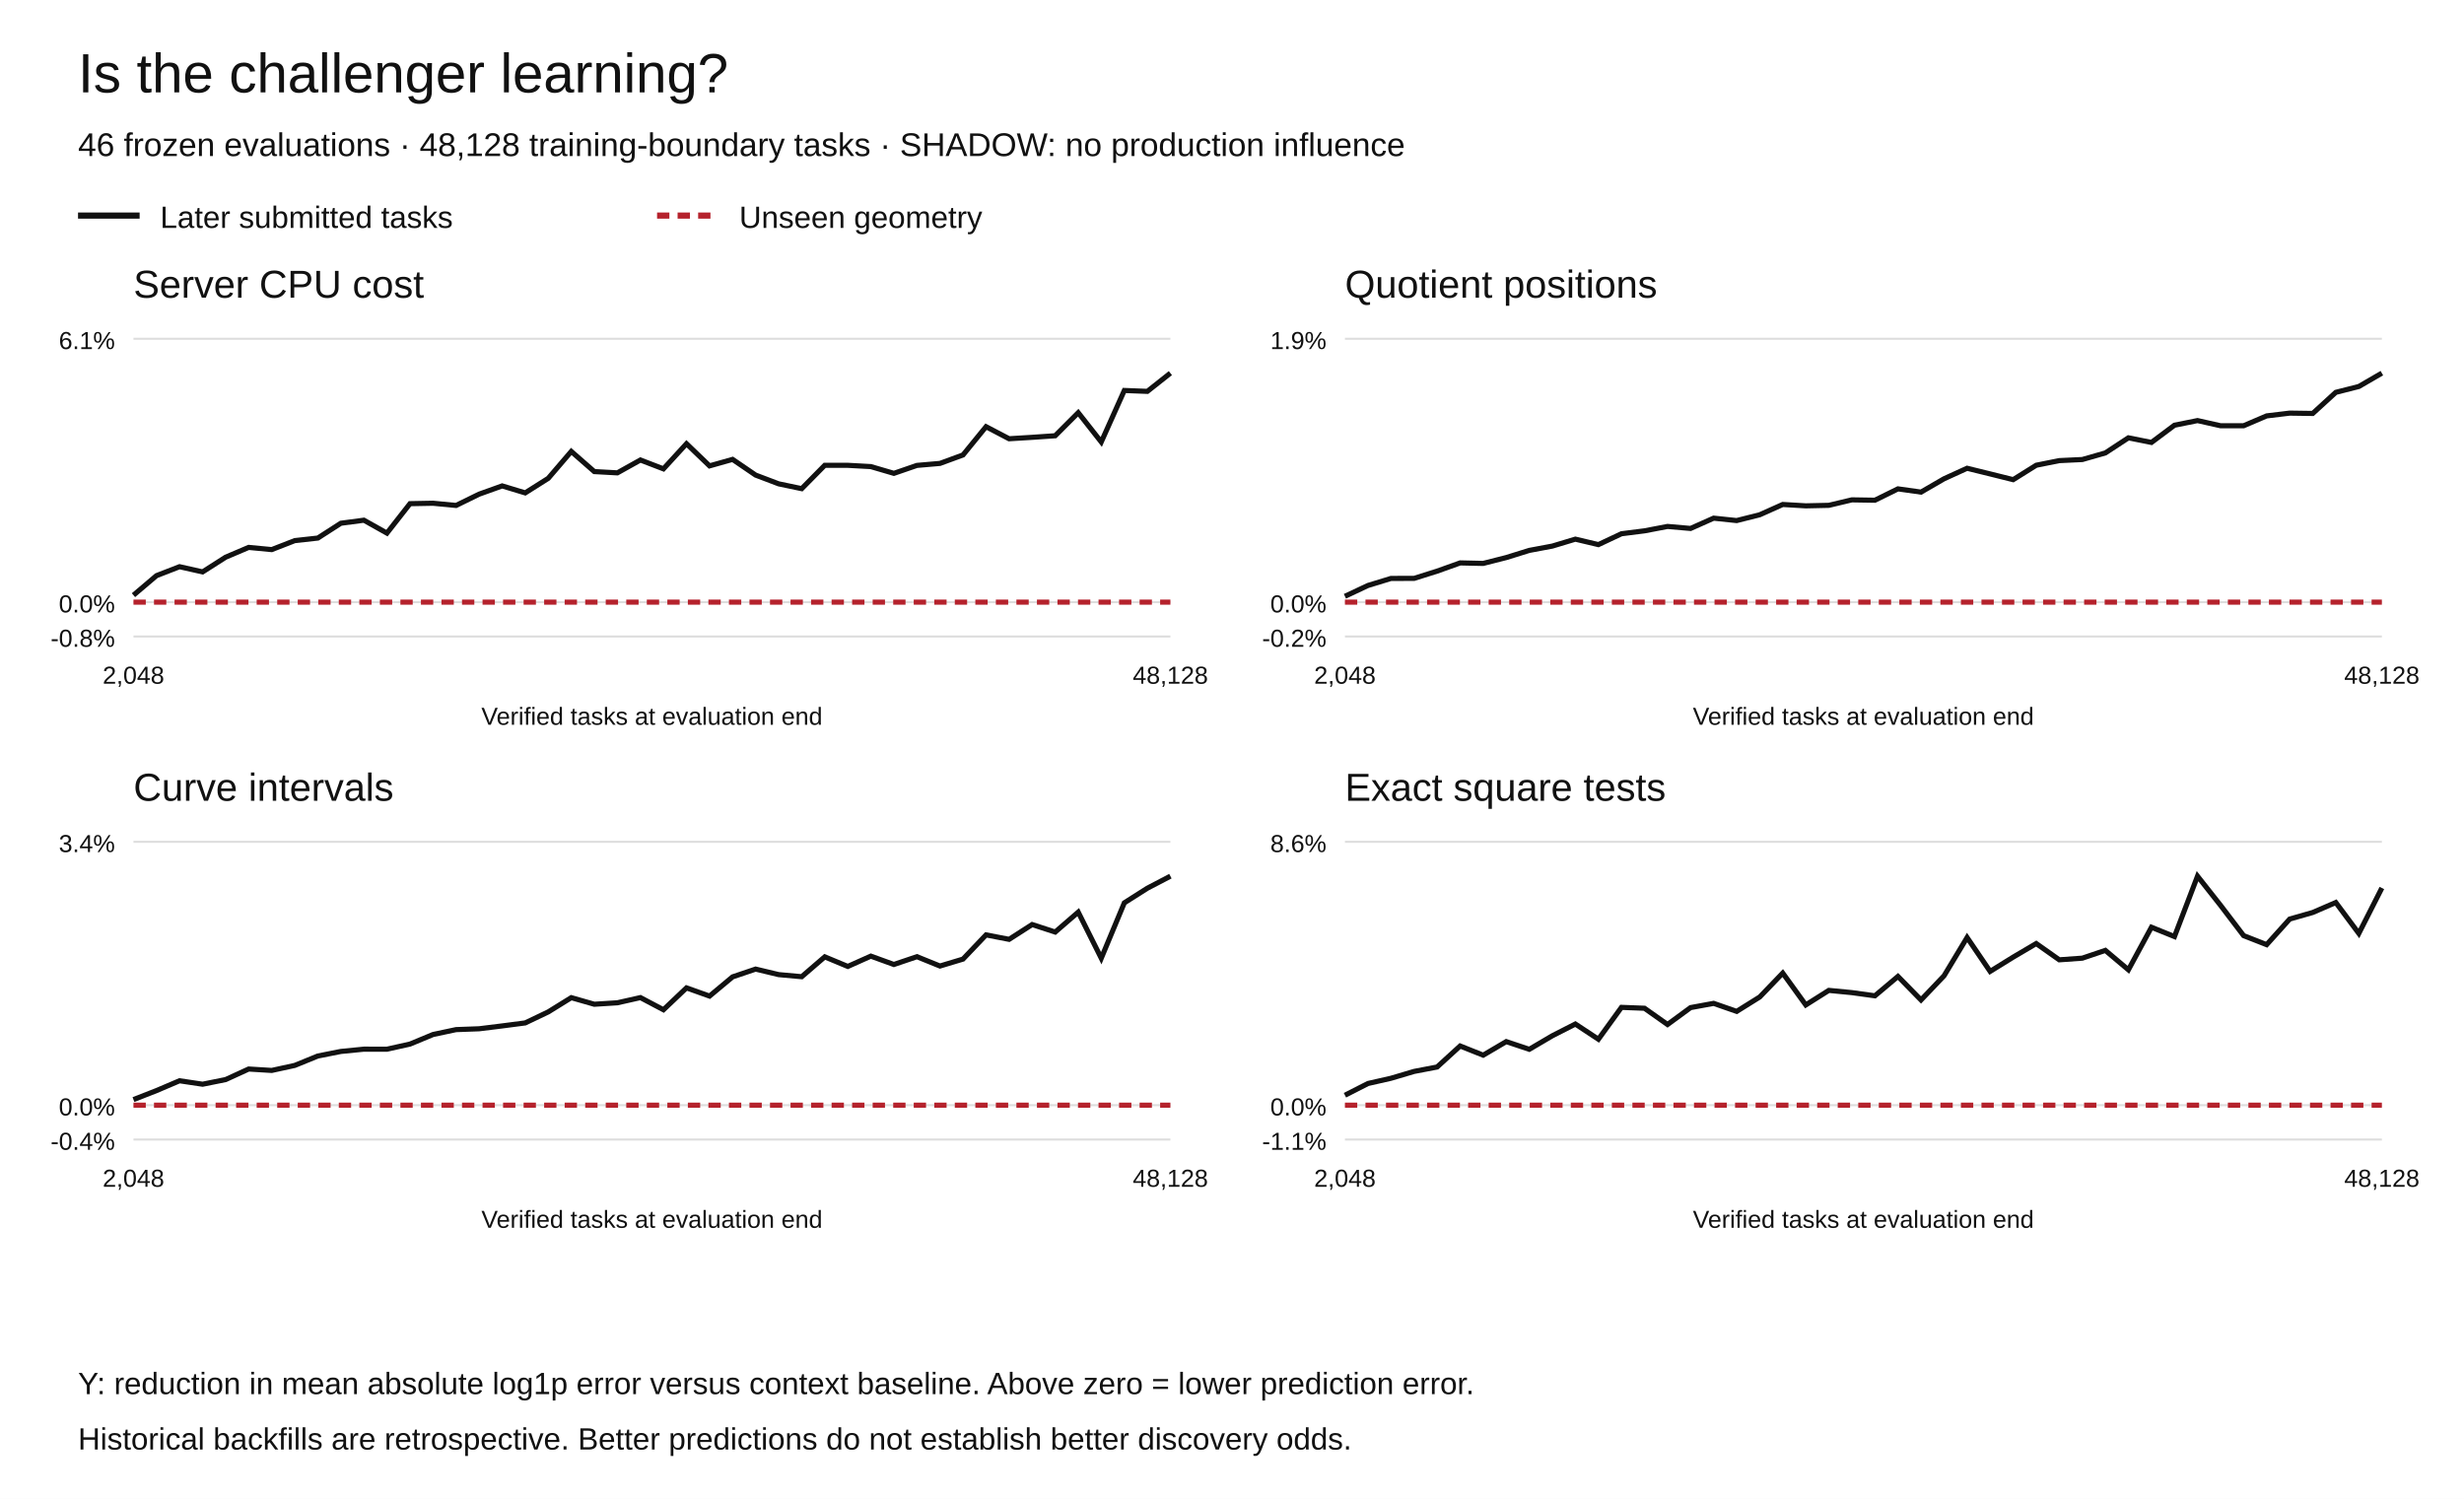
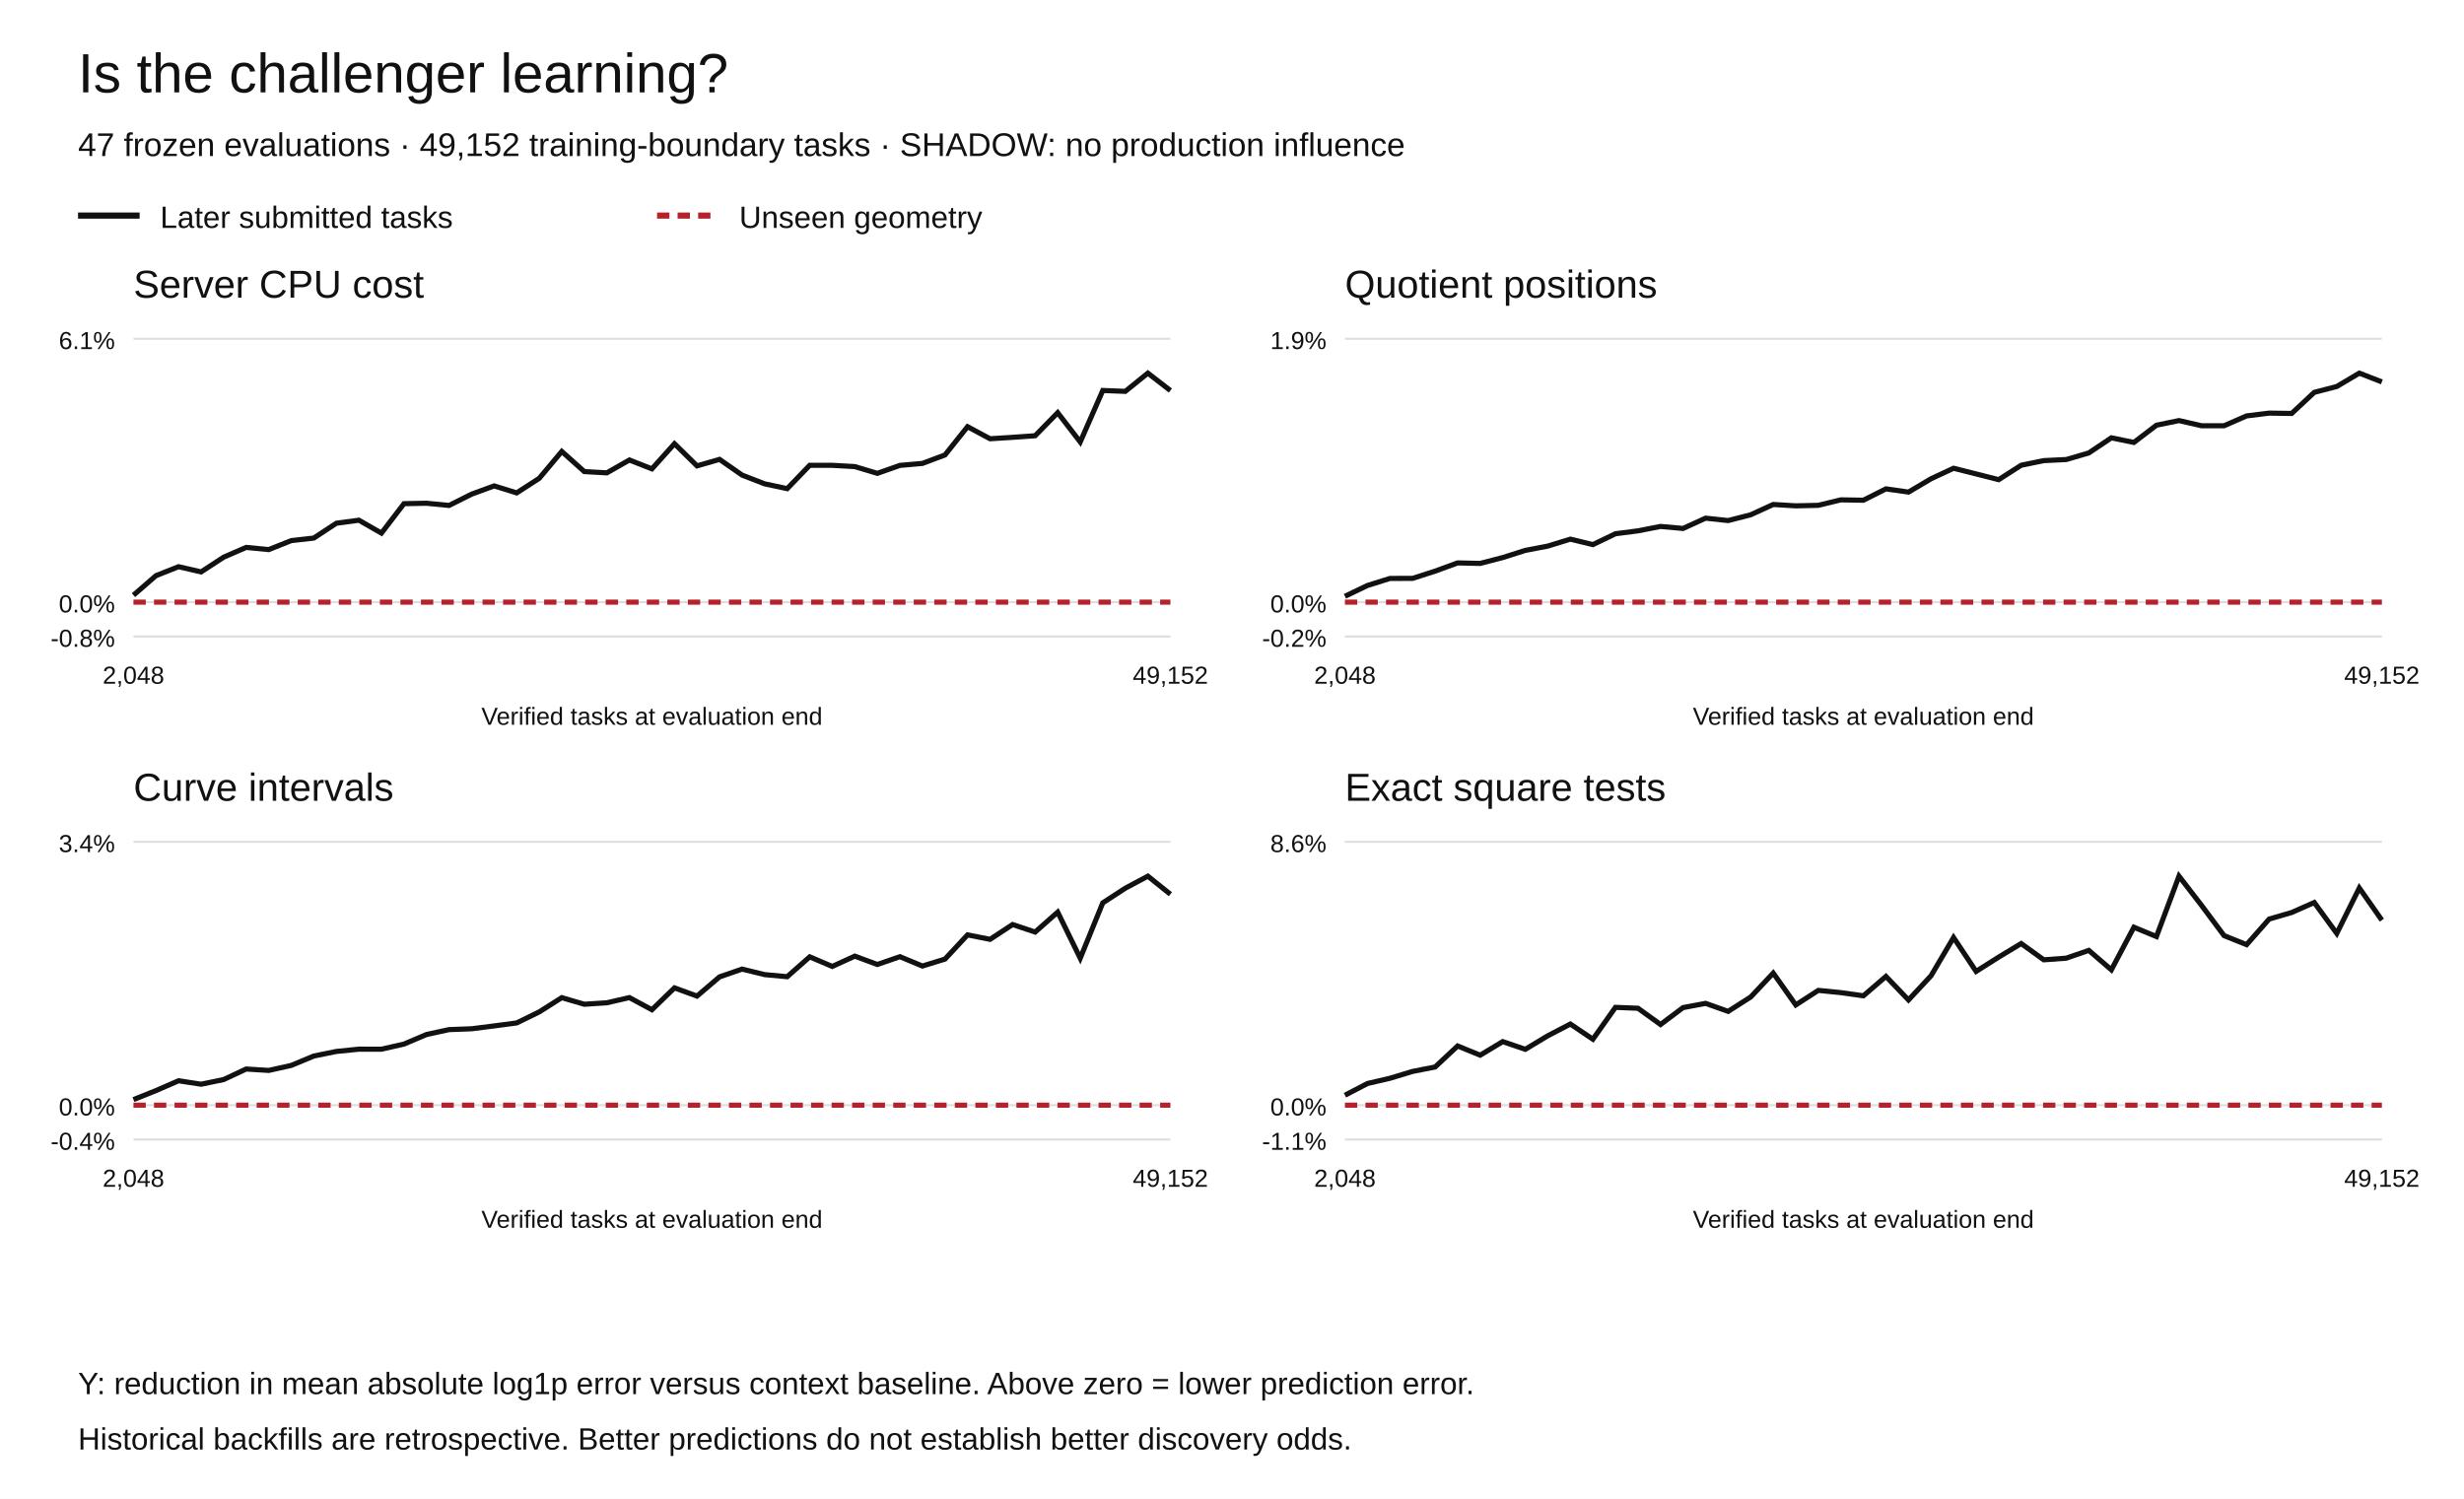
<svg xmlns="http://www.w3.org/2000/svg" width="1200" height="730" viewBox="0 0 1200 730" role="img" aria-labelledby="title desc">
  <rect width="1200" height="730" fill="white" />
  <g font-family="Arial,Helvetica,sans-serif" fill="#111">
    <text x="38" y="45" font-size="27">Is the challenger learning?</text>
-     <text x="38" y="76" font-size="16">46 frozen evaluations · 48,128 training-boundary tasks · SHADOW: no production influence</text>
+     <text x="38" y="76" font-size="16">47 frozen evaluations · 49,152 training-boundary tasks · SHADOW: no production influence</text>
    <path d="M38 105h30" stroke="#111" stroke-width="3" />
    <text x="78" y="111" font-size="15">Later submitted tasks</text>
    <path d="M320 105h30" stroke="#b5222c" stroke-width="3" stroke-dasharray="6 4" />
    <text x="360" y="111" font-size="15">Unseen geometry</text>
    <text x="65" y="145" font-size="19">Server CPU cost</text>
    <path d="M65 310.00h505" stroke="#ddd" />
    <text x="56" y="315.00" text-anchor="end" font-size="12">-0.8%</text>
    <path d="M65 293.27h505" stroke="#ddd" />
    <text x="56" y="298.27" text-anchor="end" font-size="12">0.0%</text>
    <path d="M65 165.00h505" stroke="#ddd" />
    <text x="56" y="170.00" text-anchor="end" font-size="12">6.1%</text>
-     <polyline points="65.00,289.88 76.22,280.36 87.44,276.01 98.67,278.54 109.89,271.38 121.11,266.61 132.33,267.68 143.56,263.30 154.78,262.06 166.00,254.84 177.22,253.36 188.44,259.65 199.67,245.31 210.89,245.10 222.11,246.18 233.33,240.68 244.56,236.66 255.78,240.06 267.00,232.97 278.22,219.87 289.44,229.68 300.67,230.30 311.89,224.04 323.11,228.35 334.33,216.11 345.56,226.90 356.78,223.74 368.00,231.39 379.22,235.65 390.44,238.00 401.67,226.61 412.89,226.63 424.11,227.25 435.33,230.54 446.56,226.67 457.78,225.70 469.00,221.58 480.22,207.82 491.44,213.69 502.67,213.00 513.89,212.23 525.11,201.00 536.33,215.26 547.56,190.18 558.78,190.61 570.00,181.73" fill="none" stroke="#111" stroke-width="2.5" stroke-dasharray="" />
-     <polyline points="65.00,293.27 76.22,293.27 87.44,293.27 98.67,293.27 109.89,293.27 121.11,293.27 132.33,293.27 143.56,293.27 154.78,293.27 166.00,293.27 177.22,293.27 188.44,293.27 199.67,293.27 210.89,293.27 222.11,293.27 233.33,293.27 244.56,293.27 255.78,293.27 267.00,293.27 278.22,293.27 289.44,293.27 300.67,293.27 311.89,293.27 323.11,293.27 334.33,293.27 345.56,293.27 356.78,293.27 368.00,293.27 379.22,293.27 390.44,293.27 401.67,293.27 412.89,293.27 424.11,293.27 435.33,293.27 446.56,293.27 457.78,293.27 469.00,293.27 480.22,293.27 491.44,293.27 502.67,293.27 513.89,293.27 525.11,293.27 536.33,293.27 547.56,293.27 558.78,293.27 570.00,293.27" fill="none" stroke="#b5222c" stroke-width="2.5" stroke-dasharray="6 4" />
+     <polyline points="65.00,289.88 75.98,280.36 86.96,276.01 97.93,278.54 108.91,271.38 119.89,266.61 130.87,267.68 141.85,263.30 152.83,262.06 163.80,254.84 174.78,253.36 185.76,259.65 196.74,245.31 207.72,245.10 218.70,246.18 229.67,240.68 240.65,236.66 251.63,240.06 262.61,232.97 273.59,219.87 284.57,229.68 295.54,230.30 306.52,224.04 317.50,228.35 328.48,216.11 339.46,226.90 350.43,223.74 361.41,231.39 372.39,235.65 383.37,238.00 394.35,226.61 405.33,226.63 416.30,227.25 427.28,230.54 438.26,226.67 449.24,225.70 460.22,221.58 471.20,207.82 482.17,213.69 493.15,213.00 504.13,212.23 515.11,201.00 526.09,215.26 537.07,190.18 548.04,190.61 559.02,181.73 570.00,190.21" fill="none" stroke="#111" stroke-width="2.5" stroke-dasharray="" />
+     <polyline points="65.00,293.27 75.98,293.27 86.96,293.27 97.93,293.27 108.91,293.27 119.89,293.27 130.87,293.27 141.85,293.27 152.83,293.27 163.80,293.27 174.78,293.27 185.76,293.27 196.74,293.27 207.72,293.27 218.70,293.27 229.67,293.27 240.65,293.27 251.63,293.27 262.61,293.27 273.59,293.27 284.57,293.27 295.54,293.27 306.52,293.27 317.50,293.27 328.48,293.27 339.46,293.27 350.43,293.27 361.41,293.27 372.39,293.27 383.37,293.27 394.35,293.27 405.33,293.27 416.30,293.27 427.28,293.27 438.26,293.27 449.24,293.27 460.22,293.27 471.20,293.27 482.17,293.27 493.15,293.27 504.13,293.27 515.11,293.27 526.09,293.27 537.07,293.27 548.04,293.27 559.02,293.27 570.00,293.27" fill="none" stroke="#b5222c" stroke-width="2.5" stroke-dasharray="6 4" />
    <text x="65.00" y="333" text-anchor="middle" font-size="12">2,048</text>
-     <text x="570.00" y="333" text-anchor="middle" font-size="12">48,128</text>
+     <text x="570.00" y="333" text-anchor="middle" font-size="12">49,152</text>
    <text x="317.5" y="353" text-anchor="middle" font-size="12">Verified tasks at evaluation end</text>
    <text x="655" y="145" font-size="19">Quotient positions</text>
    <path d="M655 310.00h505" stroke="#ddd" />
    <text x="646" y="315.00" text-anchor="end" font-size="12">-0.2%</text>
    <path d="M655 293.27h505" stroke="#ddd" />
    <text x="646" y="298.27" text-anchor="end" font-size="12">0.0%</text>
    <path d="M655 165.00h505" stroke="#ddd" />
    <text x="646" y="170.00" text-anchor="end" font-size="12">1.9%</text>
-     <polyline points="655.00,290.42 666.22,285.15 677.44,281.72 688.67,281.70 699.89,278.17 711.11,274.16 722.33,274.41 733.56,271.56 744.78,268.07 756.00,265.97 767.22,262.59 778.44,265.25 789.67,259.96 800.89,258.54 812.11,256.40 823.33,257.38 834.56,252.37 845.78,253.54 857.00,250.72 868.22,245.70 879.44,246.37 890.67,246.12 901.89,243.45 913.11,243.63 924.33,238.10 935.56,239.68 946.78,233.18 958.00,228.06 969.22,230.82 980.44,233.62 991.67,226.59 1002.89,224.34 1014.11,223.81 1025.33,220.60 1036.56,213.24 1047.78,215.49 1059.00,207.10 1070.22,204.84 1081.44,207.36 1092.67,207.36 1103.89,202.56 1115.11,201.21 1126.33,201.37 1137.56,191.09 1148.78,188.24 1160.00,181.73" fill="none" stroke="#111" stroke-width="2.5" stroke-dasharray="" />
-     <polyline points="655.00,293.27 666.22,293.27 677.44,293.27 688.67,293.27 699.89,293.27 711.11,293.27 722.33,293.27 733.56,293.27 744.78,293.27 756.00,293.27 767.22,293.27 778.44,293.27 789.67,293.27 800.89,293.27 812.11,293.27 823.33,293.27 834.56,293.27 845.78,293.27 857.00,293.27 868.22,293.27 879.44,293.27 890.67,293.27 901.89,293.27 913.11,293.27 924.33,293.27 935.56,293.27 946.78,293.27 958.00,293.27 969.22,293.27 980.44,293.27 991.67,293.27 1002.89,293.27 1014.11,293.27 1025.33,293.27 1036.56,293.27 1047.78,293.27 1059.00,293.27 1070.22,293.27 1081.44,293.27 1092.67,293.27 1103.89,293.27 1115.11,293.27 1126.33,293.27 1137.56,293.27 1148.78,293.27 1160.00,293.27" fill="none" stroke="#b5222c" stroke-width="2.5" stroke-dasharray="6 4" />
+     <polyline points="655.00,290.42 665.98,285.15 676.96,281.72 687.93,281.70 698.91,278.17 709.89,274.16 720.87,274.41 731.85,271.56 742.83,268.07 753.80,265.97 764.78,262.59 775.76,265.25 786.74,259.96 797.72,258.54 808.70,256.40 819.67,257.38 830.65,252.37 841.63,253.54 852.61,250.72 863.59,245.70 874.57,246.37 885.54,246.12 896.52,243.45 907.50,243.63 918.48,238.10 929.46,239.68 940.43,233.18 951.41,228.06 962.39,230.82 973.37,233.62 984.35,226.59 995.33,224.34 1006.30,223.81 1017.28,220.60 1028.26,213.24 1039.24,215.49 1050.22,207.10 1061.20,204.84 1072.17,207.36 1083.15,207.36 1094.13,202.56 1105.11,201.21 1116.09,201.37 1127.07,191.09 1138.04,188.24 1149.02,181.73 1160.00,186.01" fill="none" stroke="#111" stroke-width="2.5" stroke-dasharray="" />
+     <polyline points="655.00,293.27 665.98,293.27 676.96,293.27 687.93,293.27 698.91,293.27 709.89,293.27 720.87,293.27 731.85,293.27 742.83,293.27 753.80,293.27 764.78,293.27 775.76,293.27 786.74,293.27 797.72,293.27 808.70,293.27 819.67,293.27 830.65,293.27 841.63,293.27 852.61,293.27 863.59,293.27 874.57,293.27 885.54,293.27 896.52,293.27 907.50,293.27 918.48,293.27 929.46,293.27 940.43,293.27 951.41,293.27 962.39,293.27 973.37,293.27 984.35,293.27 995.33,293.27 1006.30,293.27 1017.28,293.27 1028.26,293.27 1039.24,293.27 1050.22,293.27 1061.20,293.27 1072.17,293.27 1083.15,293.27 1094.13,293.27 1105.11,293.27 1116.09,293.27 1127.07,293.27 1138.04,293.27 1149.02,293.27 1160.00,293.27" fill="none" stroke="#b5222c" stroke-width="2.5" stroke-dasharray="6 4" />
    <text x="655.00" y="333" text-anchor="middle" font-size="12">2,048</text>
-     <text x="1160.00" y="333" text-anchor="middle" font-size="12">48,128</text>
+     <text x="1160.00" y="333" text-anchor="middle" font-size="12">49,152</text>
    <text x="907.5" y="353" text-anchor="middle" font-size="12">Verified tasks at evaluation end</text>
    <text x="65" y="390" font-size="19">Curve intervals</text>
    <path d="M65 555.00h505" stroke="#ddd" />
    <text x="56" y="560.00" text-anchor="end" font-size="12">-0.4%</text>
    <path d="M65 538.27h505" stroke="#ddd" />
    <text x="56" y="543.27" text-anchor="end" font-size="12">0.0%</text>
    <path d="M65 410.00h505" stroke="#ddd" />
    <text x="56" y="415.00" text-anchor="end" font-size="12">3.4%</text>
-     <polyline points="65.00,535.55 76.22,531.16 87.44,526.38 98.67,528.06 109.89,525.80 121.11,520.66 132.33,521.35 143.56,518.90 154.78,514.33 166.00,512.10 177.22,510.99 188.44,511.01 199.67,508.51 210.89,503.85 222.11,501.47 233.33,501.06 244.56,499.67 255.78,498.21 267.00,492.85 278.22,485.90 289.44,489.11 300.67,488.40 311.89,485.87 323.11,491.79 334.33,481.14 345.56,485.14 356.78,475.78 368.00,471.99 379.22,474.68 390.44,475.70 401.67,466.03 412.89,470.70 424.11,465.68 435.33,469.75 446.56,465.95 457.78,470.50 469.00,467.12 480.22,455.33 491.44,457.50 502.67,450.29 513.89,453.95 525.11,444.25 536.33,466.70 547.56,439.72 558.78,432.60 570.00,426.73" fill="none" stroke="#111" stroke-width="2.5" stroke-dasharray="" />
-     <polyline points="65.00,538.27 76.22,538.27 87.44,538.27 98.67,538.27 109.89,538.27 121.11,538.27 132.33,538.27 143.56,538.27 154.78,538.27 166.00,538.27 177.22,538.27 188.44,538.27 199.67,538.27 210.89,538.27 222.11,538.27 233.33,538.27 244.56,538.27 255.78,538.27 267.00,538.27 278.22,538.27 289.44,538.27 300.67,538.27 311.89,538.27 323.11,538.27 334.33,538.27 345.56,538.27 356.78,538.27 368.00,538.27 379.22,538.27 390.44,538.27 401.67,538.27 412.89,538.27 424.11,538.27 435.33,538.27 446.56,538.27 457.78,538.27 469.00,538.27 480.22,538.27 491.44,538.27 502.67,538.27 513.89,538.27 525.11,538.27 536.33,538.27 547.56,538.27 558.78,538.27 570.00,538.27" fill="none" stroke="#b5222c" stroke-width="2.5" stroke-dasharray="6 4" />
+     <polyline points="65.00,535.55 75.98,531.16 86.96,526.38 97.93,528.06 108.91,525.80 119.89,520.66 130.87,521.35 141.85,518.90 152.83,514.33 163.80,512.10 174.78,510.99 185.76,511.01 196.74,508.51 207.72,503.85 218.70,501.47 229.67,501.06 240.65,499.67 251.63,498.21 262.61,492.85 273.59,485.90 284.57,489.11 295.54,488.40 306.52,485.87 317.50,491.79 328.48,481.14 339.46,485.14 350.43,475.78 361.41,471.99 372.39,474.68 383.37,475.70 394.35,466.03 405.33,470.70 416.30,465.68 427.28,469.75 438.26,465.95 449.24,470.50 460.22,467.12 471.20,455.33 482.17,457.50 493.15,450.29 504.13,453.95 515.11,444.25 526.09,466.70 537.07,439.72 548.04,432.60 559.02,426.73 570.00,435.54" fill="none" stroke="#111" stroke-width="2.5" stroke-dasharray="" />
+     <polyline points="65.00,538.27 75.98,538.27 86.96,538.27 97.93,538.27 108.91,538.27 119.89,538.27 130.87,538.27 141.85,538.27 152.83,538.27 163.80,538.27 174.78,538.27 185.76,538.27 196.74,538.27 207.72,538.27 218.70,538.27 229.67,538.27 240.65,538.27 251.63,538.27 262.61,538.27 273.59,538.27 284.57,538.27 295.54,538.27 306.52,538.27 317.50,538.27 328.48,538.27 339.46,538.27 350.43,538.27 361.41,538.27 372.39,538.27 383.37,538.27 394.35,538.27 405.33,538.27 416.30,538.27 427.28,538.27 438.26,538.27 449.24,538.27 460.22,538.27 471.20,538.27 482.17,538.27 493.15,538.27 504.13,538.27 515.11,538.27 526.09,538.27 537.07,538.27 548.04,538.27 559.02,538.27 570.00,538.27" fill="none" stroke="#b5222c" stroke-width="2.5" stroke-dasharray="6 4" />
    <text x="65.00" y="578" text-anchor="middle" font-size="12">2,048</text>
-     <text x="570.00" y="578" text-anchor="middle" font-size="12">48,128</text>
+     <text x="570.00" y="578" text-anchor="middle" font-size="12">49,152</text>
    <text x="317.5" y="598" text-anchor="middle" font-size="12">Verified tasks at evaluation end</text>
    <text x="655" y="390" font-size="19">Exact square tests</text>
    <path d="M655 555.00h505" stroke="#ddd" />
    <text x="646" y="560.00" text-anchor="end" font-size="12">-1.1%</text>
    <path d="M655 538.27h505" stroke="#ddd" />
    <text x="646" y="543.27" text-anchor="end" font-size="12">0.0%</text>
    <path d="M655 410.00h505" stroke="#ddd" />
    <text x="646" y="415.00" text-anchor="end" font-size="12">8.6%</text>
-     <polyline points="655.00,533.43 666.22,527.71 677.44,525.16 688.67,521.83 699.89,519.68 711.11,509.44 722.33,513.92 733.56,507.31 744.78,511.06 756.00,504.47 767.22,498.75 778.44,506.15 789.67,490.63 800.89,491.06 812.11,498.98 823.33,490.75 834.56,488.68 845.78,492.59 857.00,485.59 868.22,473.93 879.44,489.45 890.67,482.36 901.89,483.45 913.11,485.00 924.33,475.56 935.56,487.02 946.78,475.25 958.00,456.61 969.22,473.11 980.44,466.17 991.67,459.55 1002.89,467.47 1014.11,466.67 1025.33,462.88 1036.56,472.34 1047.78,451.61 1059.00,456.14 1070.22,426.73 1081.44,440.95 1092.67,455.69 1103.89,460.09 1115.11,447.62 1126.33,444.42 1137.56,439.56 1148.78,454.62 1160.00,432.49" fill="none" stroke="#111" stroke-width="2.5" stroke-dasharray="" />
-     <polyline points="655.00,538.27 666.22,538.27 677.44,538.27 688.67,538.27 699.89,538.27 711.11,538.27 722.33,538.27 733.56,538.27 744.78,538.27 756.00,538.27 767.22,538.27 778.44,538.27 789.67,538.27 800.89,538.27 812.11,538.27 823.33,538.27 834.56,538.27 845.78,538.27 857.00,538.27 868.22,538.27 879.44,538.27 890.67,538.27 901.89,538.27 913.11,538.27 924.33,538.27 935.56,538.27 946.78,538.27 958.00,538.27 969.22,538.27 980.44,538.27 991.67,538.27 1002.89,538.27 1014.11,538.27 1025.33,538.27 1036.56,538.27 1047.78,538.27 1059.00,538.27 1070.22,538.27 1081.44,538.27 1092.67,538.27 1103.89,538.27 1115.11,538.27 1126.33,538.27 1137.56,538.27 1148.78,538.27 1160.00,538.27" fill="none" stroke="#b5222c" stroke-width="2.5" stroke-dasharray="6 4" />
+     <polyline points="655.00,533.43 665.98,527.71 676.96,525.16 687.93,521.83 698.91,519.68 709.89,509.44 720.87,513.92 731.85,507.31 742.83,511.06 753.80,504.47 764.78,498.75 775.76,506.15 786.74,490.63 797.72,491.06 808.70,498.98 819.67,490.75 830.65,488.68 841.63,492.59 852.61,485.59 863.59,473.93 874.57,489.45 885.54,482.36 896.52,483.45 907.50,485.00 918.48,475.56 929.46,487.02 940.43,475.25 951.41,456.61 962.39,473.11 973.37,466.17 984.35,459.55 995.33,467.47 1006.30,466.67 1017.28,462.88 1028.26,472.34 1039.24,451.61 1050.22,456.14 1061.20,426.73 1072.17,440.95 1083.15,455.69 1094.13,460.09 1105.11,447.62 1116.09,444.42 1127.07,439.56 1138.04,454.62 1149.02,432.49 1160.00,448.17" fill="none" stroke="#111" stroke-width="2.5" stroke-dasharray="" />
+     <polyline points="655.00,538.27 665.98,538.27 676.96,538.27 687.93,538.27 698.91,538.27 709.89,538.27 720.87,538.27 731.85,538.27 742.83,538.27 753.80,538.27 764.78,538.27 775.76,538.27 786.74,538.27 797.72,538.27 808.70,538.27 819.67,538.27 830.65,538.27 841.63,538.27 852.61,538.27 863.59,538.27 874.57,538.27 885.54,538.27 896.52,538.27 907.50,538.27 918.48,538.27 929.46,538.27 940.43,538.27 951.41,538.27 962.39,538.27 973.37,538.27 984.35,538.27 995.33,538.27 1006.30,538.27 1017.28,538.27 1028.26,538.27 1039.24,538.27 1050.22,538.27 1061.20,538.27 1072.17,538.27 1083.15,538.27 1094.13,538.27 1105.11,538.27 1116.09,538.27 1127.07,538.27 1138.04,538.27 1149.02,538.27 1160.00,538.27" fill="none" stroke="#b5222c" stroke-width="2.5" stroke-dasharray="6 4" />
    <text x="655.00" y="578" text-anchor="middle" font-size="12">2,048</text>
-     <text x="1160.00" y="578" text-anchor="middle" font-size="12">48,128</text>
+     <text x="1160.00" y="578" text-anchor="middle" font-size="12">49,152</text>
    <text x="907.5" y="598" text-anchor="middle" font-size="12">Verified tasks at evaluation end</text>
    <text x="38" y="679" font-size="15">Y: reduction in mean absolute log1p error versus context baseline. Above zero = lower prediction error.</text>
    <text x="38" y="706" font-size="15">Historical backfills are retrospective. Better predictions do not establish better discovery odds.</text>
  </g>
</svg>
